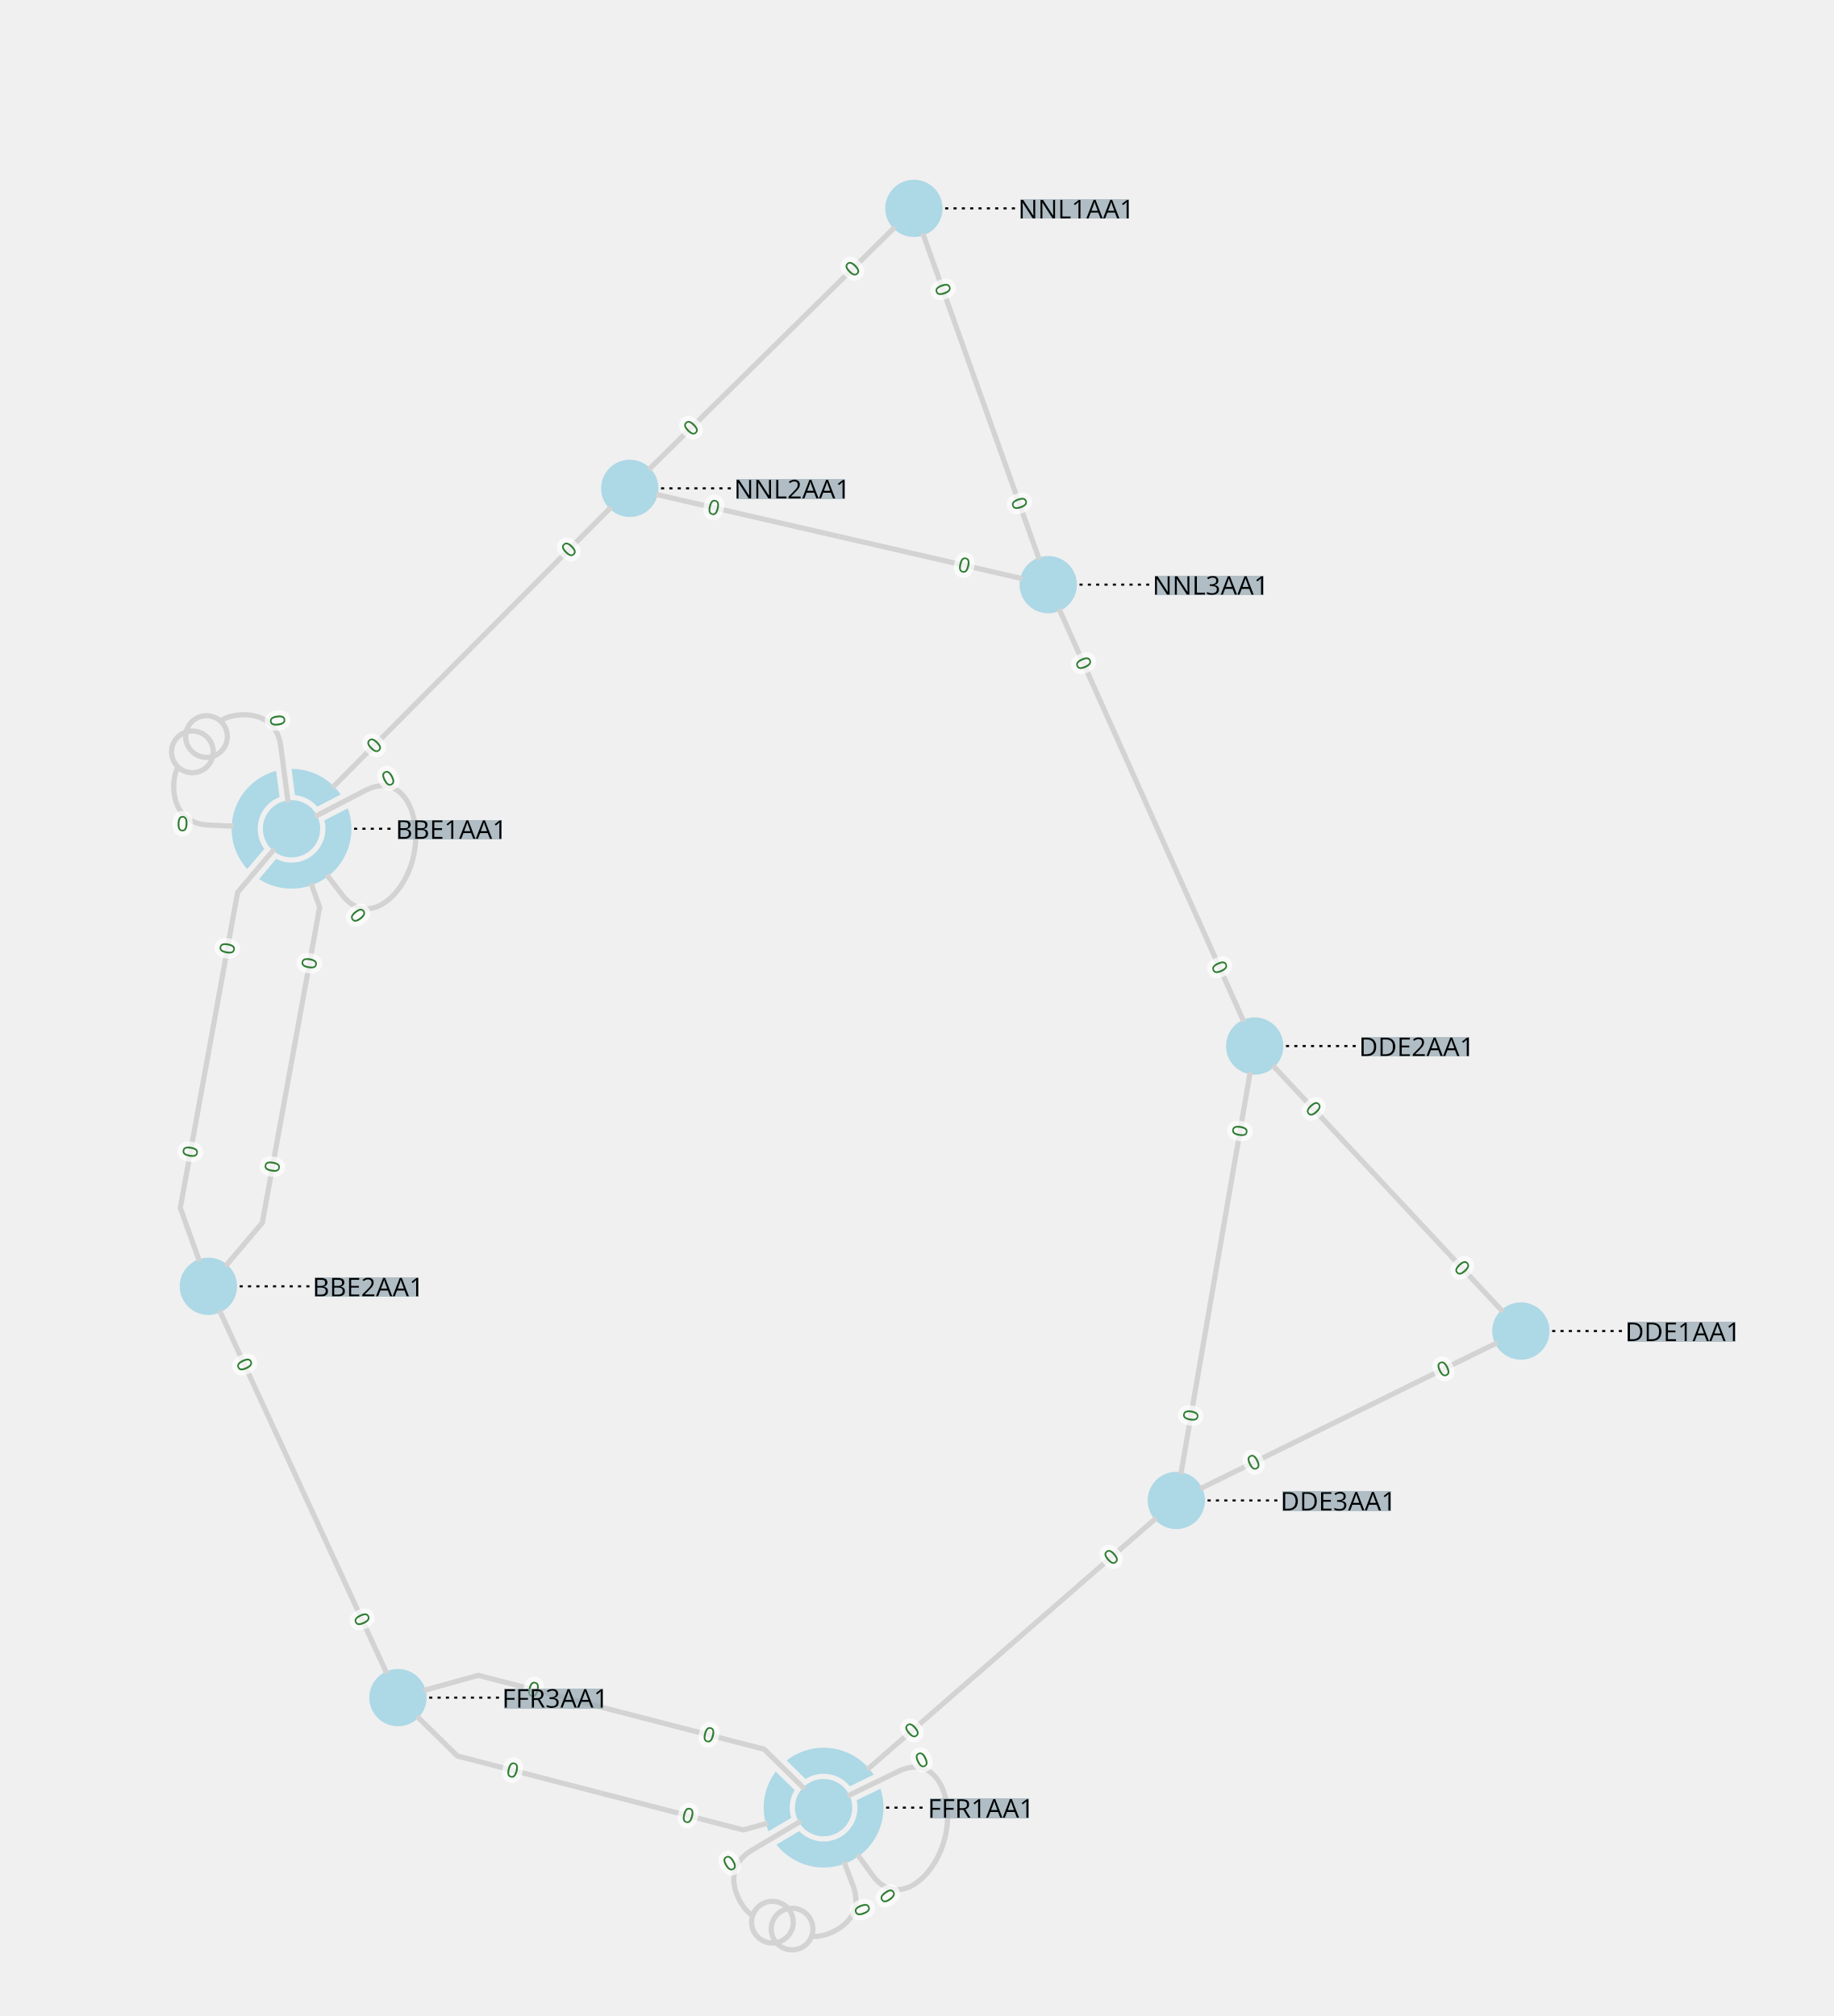
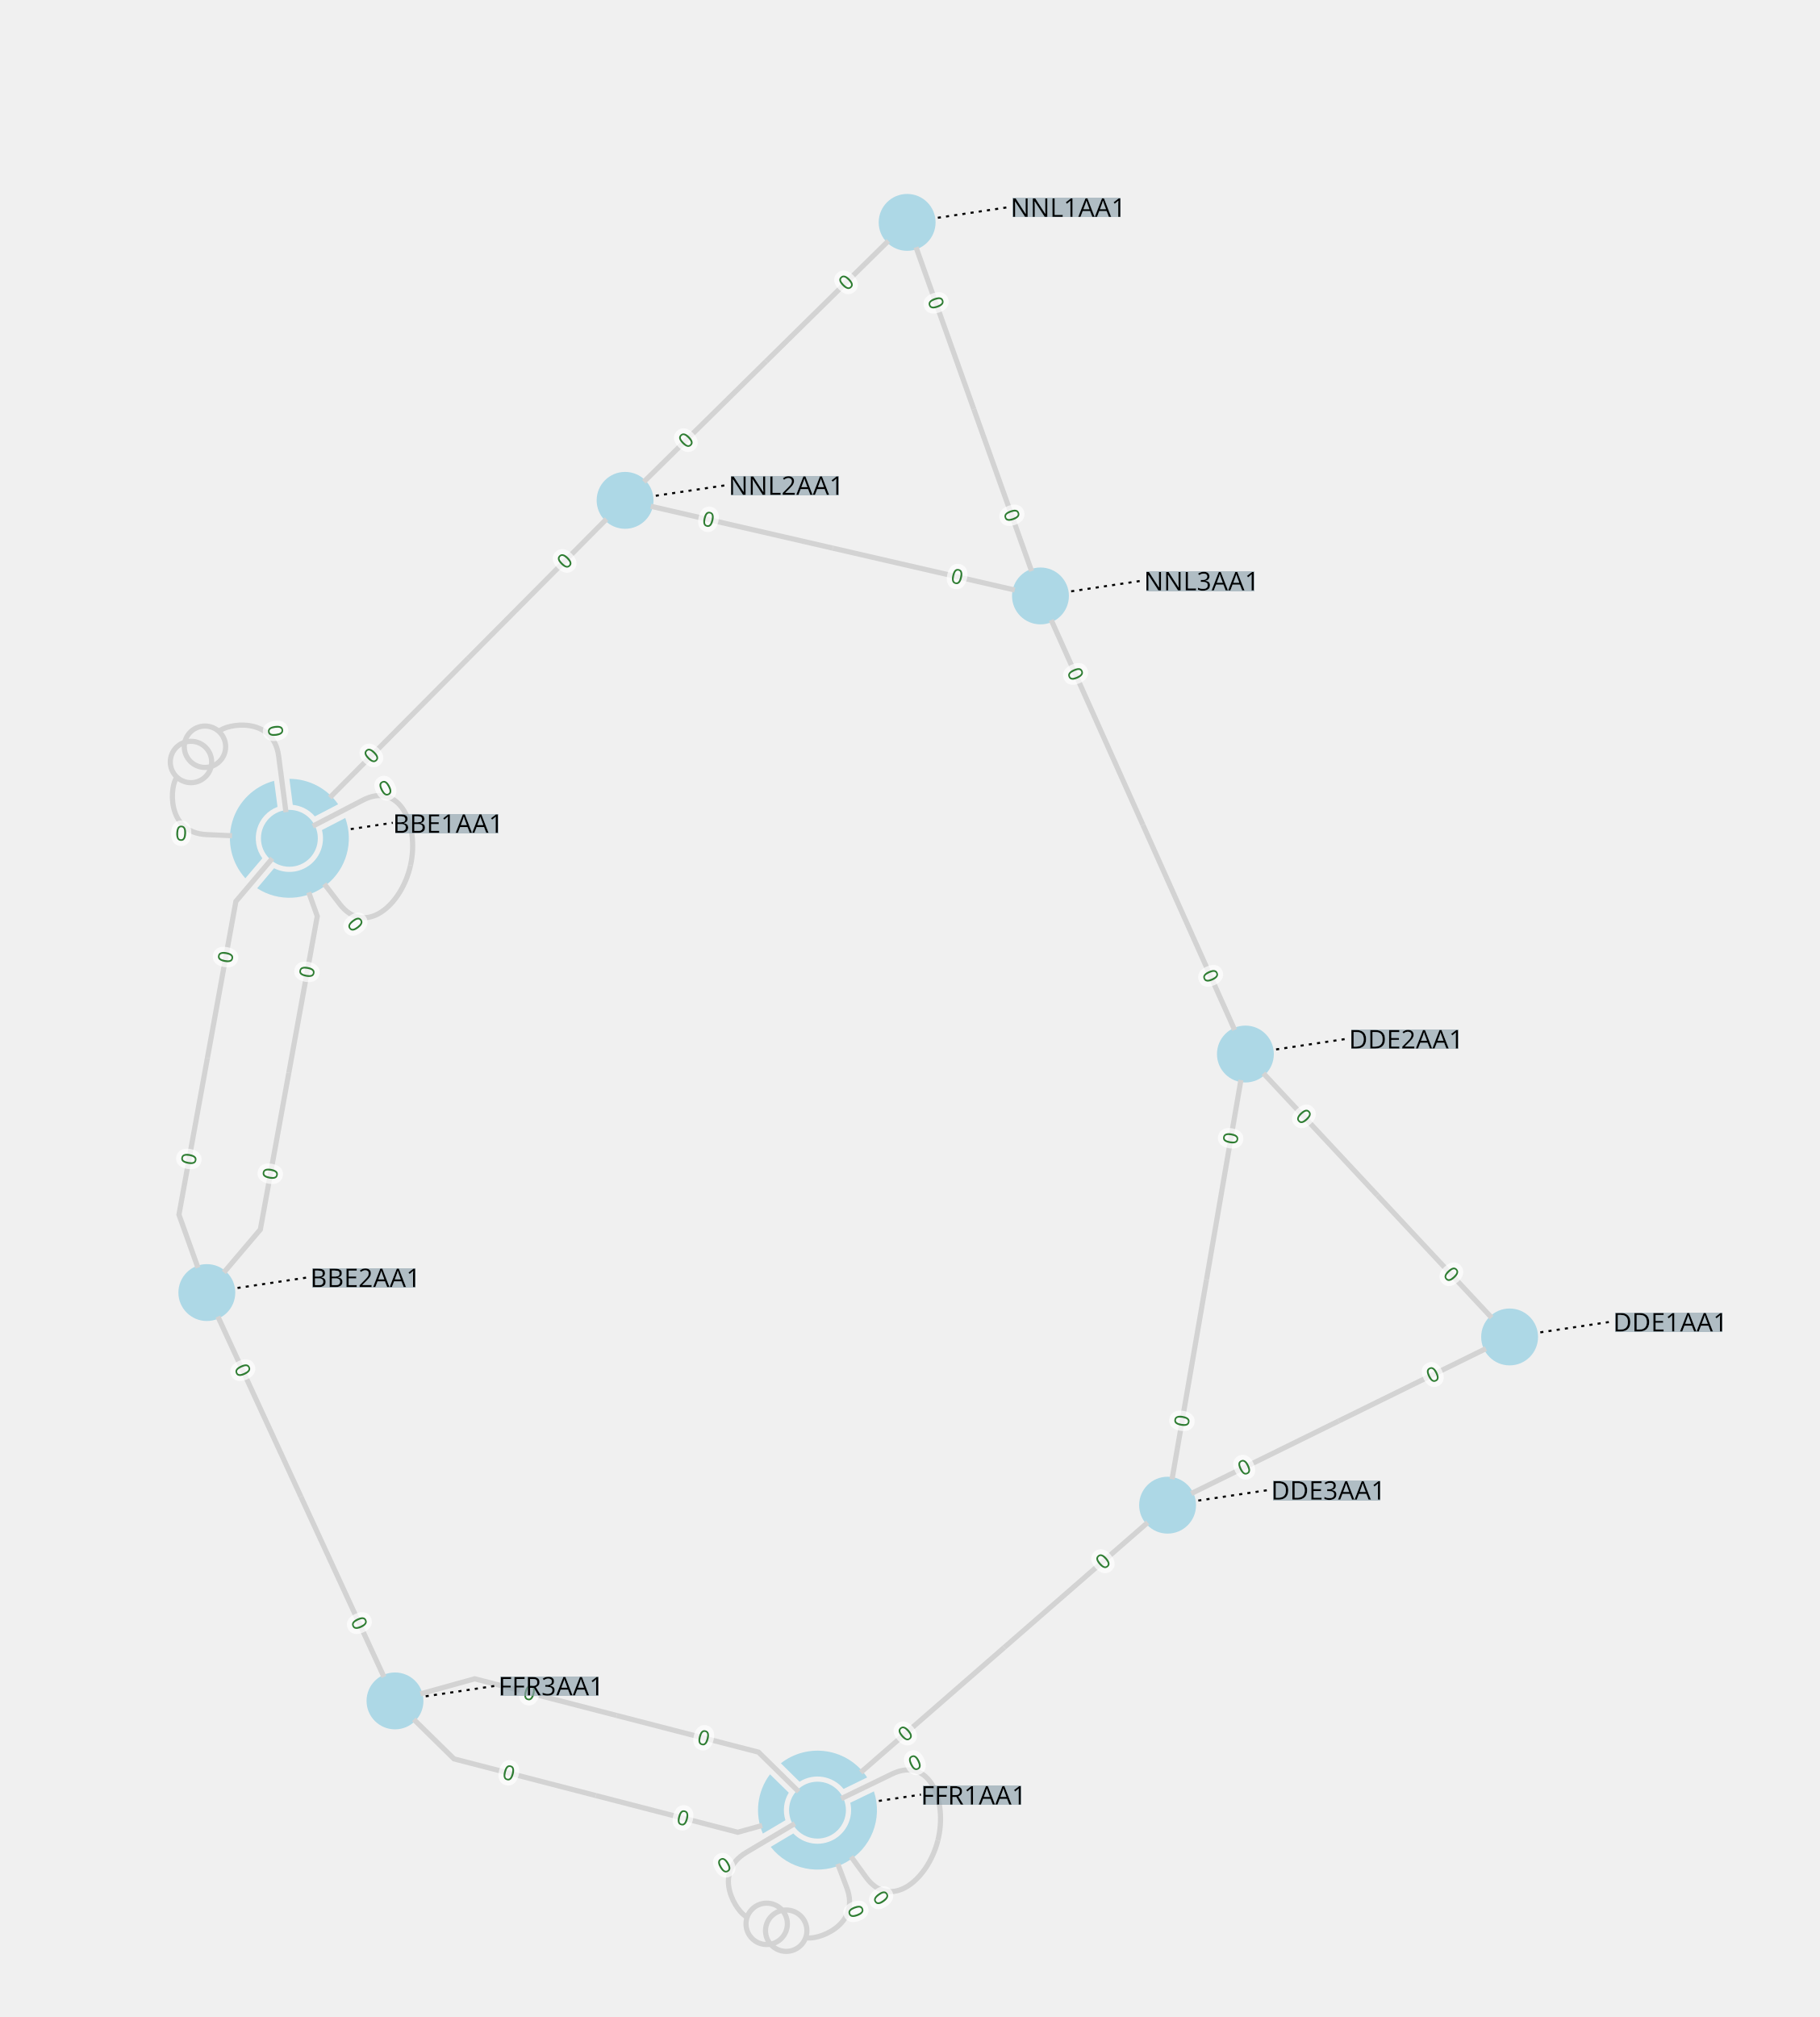
- <svg xmlns="http://www.w3.org/2000/svg" width="800.00" height="879.76" viewBox="-754.05 -1003.45 1759.67 1935.10">
+ <svg xmlns="http://www.w3.org/2000/svg" width="800.00" height="886.58" viewBox="-754.05 -1018.45 1759.67 1950.10">
  <style>
.nad-branch-edges polyline, .nad-branch-edges path {stroke: var(--nad-vl-color, lightgrey); stroke-width: 5; fill: none}
.nad-branch-edges circle {stroke: var(--nad-vl-color, lightgrey); stroke-width: 5; fill: none}
.nad-3wt-edges polyline {stroke: var(--nad-vl-color, lightgrey); stroke-width: 5; fill: none}
.nad-text-edges {stroke: black; stroke-width: 2; stroke-dasharray: 3,5}
.nad-branch-edges .nad-disconnected polyline, .nad-3wt-edges .nad-disconnected polyline {stroke-dasharray: 10,10}
.nad-vl-nodes circle, .nad-vl-nodes path {fill: var(--nad-vl-color, lightblue)}
.nad-vl-nodes circle.nad-unknown-busnode {stroke: lightgrey; stroke-width: 5; stroke-dasharray: 5,5; fill: none}
.nad-hvdc-edge polyline.nad-hvdc {stroke: grey; stroke-width: 20}
.nad-3wt-nodes circle {stroke: var(--nad-vl-color, lightgrey); stroke-width: 5; fill: none}
.nad-state-out .nad-arrow-in {visibility: hidden}
.nad-state-in .nad-arrow-out {visibility: hidden}
.nad-active path {stroke: none; fill: #546e7a}
.nad-active {visibility: visible}
.nad-reactive {visibility: hidden}
.nad-reactive path {stroke: none; fill: #0277bd}
.nad-text-background {flood-color: #90a4aeaa}
.nad-text-nodes {font: 25px "Verdana"; fill: black; dominant-baseline: central}
.nad-edge-infos text {font: 20px "Verdana"; dominant-baseline:middle; stroke: #FFFFFFAA; stroke-width: 10; stroke-linejoin:round; paint-order: stroke}
.nad-edge-infos .nad-state-in text {fill: #b71c1c}
.nad-edge-infos .nad-state-out text {fill: #2e7d32}
.nad-vl0to30 {--nad-vl-color: #AFB42B}
.nad-vl30to50 {--nad-vl-color: #EF9A9A}
.nad-vl50to70 {--nad-vl-color: #9C27B0}
.nad-vl70to120 {--nad-vl-color: #E65100}
.nad-vl120to180 {--nad-vl-color: #00ACC1}
.nad-vl180to300 {--nad-vl-color: #2E7D32}
.nad-vl300to500 {--nad-vl-color: #D32F2F}
.nad-branch-edges .nad-overload polyline, .nad-branch-edges .nad-overload path {animation: line-blink 3s infinite}
.nad-vl-nodes .nad-overvoltage {animation: node-over-blink 3s infinite}
.nad-vl-nodes .nad-undervoltage {animation: node-under-blink 3s infinite}

@keyframes line-blink {
  0%, 80%, 100% {stroke: var(--nad-vl-color, black); stroke-width: 5}
  40% {stroke: #FFEB3B; stroke-width: 15}
}
@keyframes node-over-blink {
  0%, 80%, 100% {stroke: white; stroke-width: 0}
  40% {stroke: #ff5722; stroke-width: 15}
}
@keyframes node-under-blink {
  0%, 80%, 100% {stroke: white; stroke-width: 0}
  40% {stroke: #00BCD4; stroke-width: 15}
}
</style>
  <defs>
    <filter id="textBgFilter" x="0" y="0" width="1" height="1">
      <feFlood class="nad-text-background" />
      <feComposite in="SourceGraphic" operator="over" />
    </filter>
  </defs>
  <g class="nad-vl-nodes">
    <g transform="translate(-474.24,-207.95)" id="0" class="nad-vl300to500">
      <circle r="27.50" id="1" />
      <path d="M0.029,-57.500 A57.500,57.500 55.053 0 1 47.148,-32.913 L24.652,-21.179 A32.500,32.500 -43.556 0 0 3.272,-32.335 Z M54.042,-19.639 A57.500,57.500 142.798 0 1 -31.170,48.318 L-14.794,28.938 A32.500,32.500 -131.300 0 0 31.504,-7.985 Z M-42.578,38.644 A57.500,57.500 117.309 0 1 -14.803,-55.562 L-11.470,-30.409 A32.500,32.500 -105.811 0 0 -26.133,19.322 Z " id="2" />
    </g>
    <g transform="translate(-554.05,231.25)" id="3" class="nad-vl300to500">
      <circle r="27.50" id="4" />
    </g>
    <g transform="translate(705.62,274.16)" id="5" class="nad-vl300to500">
      <circle r="27.50" id="6" />
    </g>
    <g transform="translate(450.15,0.62)" id="7" class="nad-vl300to500">
      <circle r="27.50" id="8" />
    </g>
    <g transform="translate(374.91,436.80)" id="9" class="nad-vl300to500">
      <circle r="27.50" id="10" />
    </g>
    <g transform="translate(36.39,731.65)" id="11" class="nad-vl300to500">
      <circle r="27.50" id="12" />
      <path d="M-35.426,-45.291 A57.500,57.500 94.686 0 1 48.034,-31.607 L25.223,-20.495 A32.500,32.500 -83.189 0 0 -17.358,-27.476 Z M54.561,-18.149 A57.500,57.500 160.237 0 1 -45.210,35.529 L-23.414,22.540 A32.500,32.500 -148.739 0 0 31.711,-7.118 Z M-52.844,22.666 A57.500,57.500 60.237 0 1 -45.909,-34.621 L-27.778,-16.871 A32.500,32.500 -48.739 0 0 -31.001,9.755 Z " id="13" />
    </g>
    <g transform="translate(-372.12,626.05)" id="14" class="nad-vl300to500">
      <circle r="27.50" id="15" />
    </g>
    <g transform="translate(123.07,-803.45)" id="16" class="nad-vl300to500">
      <circle r="27.50" id="17" />
    </g>
    <g transform="translate(-149.64,-534.70)" id="18" class="nad-vl300to500">
      <circle r="27.50" id="19" />
    </g>
    <g transform="translate(251.99,-442.28)" id="20" class="nad-vl300to500">
      <circle r="27.50" id="21" />
    </g>
  </g>
  <g class="nad-branch-edges">
    <g id="22">
      <g class="nad-vl300to500">
        <polyline points="-490.73,-188.51 -525.98,-146.94 -553.50,4.50" />
        <g class="nad-edge-infos" transform="translate(-531.34,-117.42)">
          <g class="nad-active nad-state-out">
            <g transform="rotate(-169.70)">
              <path class="nad-arrow-in" d="M-0.1 -0.1 H0.1 L0 0.1z" />
              <path class="nad-arrow-out" d="M-0.1 0.1 H0.1 L0 -0.1z" />
            </g>
            <text transform="rotate(-79.70)" x="-19.00" style="text-anchor:end">0</text>
          </g>
          <g class="nad-reactive nad-state-out">
            <g transform="rotate(-169.70)">
              <path class="nad-arrow-in" d="M-0.1 -0.1 H0.1 L0 0.1z" />
              <path class="nad-arrow-out" d="M-0.1 0.1 H0.1 L0 -0.1z" />
            </g>
            <text transform="rotate(-79.70)" x="-19.00" style="text-anchor:end">0</text>
          </g>
        </g>
      </g>
      <g class="nad-vl300to500">
        <polyline points="-562.65,207.24 -581.02,155.93 -553.50,4.50" />
        <g class="nad-edge-infos" transform="translate(-575.65,126.42)">
          <g class="nad-active nad-state-out">
            <g transform="rotate(10.30)">
              <path class="nad-arrow-in" d="M-0.1 -0.1 H0.1 L0 0.1z" />
              <path class="nad-arrow-out" d="M-0.1 0.1 H0.1 L0 -0.1z" />
            </g>
            <text transform="rotate(-79.70)" x="19.00">0</text>
          </g>
          <g class="nad-reactive nad-state-out">
            <g transform="rotate(10.30)">
              <path class="nad-arrow-in" d="M-0.1 -0.1 H0.1 L0 0.1z" />
              <path class="nad-arrow-out" d="M-0.1 0.1 H0.1 L0 -0.1z" />
            </g>
            <text transform="rotate(-79.70)" x="19.00">0</text>
          </g>
        </g>
      </g>
    </g>
    <g id="23">
      <g class="nad-vl300to500">
        <path d="M-451.61,-219.71 L-403.24,-244.83 C-367.74,-263.26 -348.41,-220.91 -357.11,-181.87" />
        <g class="nad-edge-infos" transform="translate(-403.24,-244.83)">
          <g class="nad-active nad-state-out">
            <g transform="rotate(62.56)">
              <path class="nad-arrow-in" d="M-0.1 -0.1 H0.1 L0 0.1z" />
              <path class="nad-arrow-out" d="M-0.1 0.1 H0.1 L0 -0.1z" />
            </g>
            <text transform="rotate(-27.44)" x="19.00">0</text>
          </g>
          <g class="nad-reactive nad-state-out">
            <g transform="rotate(62.56)">
              <path class="nad-arrow-in" d="M-0.1 -0.1 H0.1 L0 0.1z" />
              <path class="nad-arrow-out" d="M-0.1 0.1 H0.1 L0 -0.1z" />
            </g>
            <text transform="rotate(-27.44)" x="19.00">0</text>
          </g>
        </g>
      </g>
      <g class="nad-vl300to500">
        <path d="M-440.49,-163.89 L-425.60,-144.44 C-401.28,-112.68 -365.80,-142.82 -357.11,-181.87" />
        <g class="nad-edge-infos" transform="translate(-425.60,-144.44)">
          <g class="nad-active nad-state-out">
            <g transform="rotate(142.56)">
              <path class="nad-arrow-in" d="M-0.1 -0.1 H0.1 L0 0.1z" />
              <path class="nad-arrow-out" d="M-0.1 0.1 H0.1 L0 -0.1z" />
            </g>
            <text transform="rotate(52.56)" x="19.00">0</text>
          </g>
          <g class="nad-reactive nad-state-out">
            <g transform="rotate(142.56)">
              <path class="nad-arrow-in" d="M-0.1 -0.1 H0.1 L0 0.1z" />
              <path class="nad-arrow-out" d="M-0.1 0.1 H0.1 L0 -0.1z" />
            </g>
            <text transform="rotate(52.56)" x="19.00">0</text>
          </g>
        </g>
      </g>
    </g>
    <g id="24">
      <g class="nad-vl300to500">
        <polyline points="-537.56,211.80 -502.31,170.24 -474.79,18.80" />
        <g class="nad-edge-infos" transform="translate(-496.94,140.72)">
          <g class="nad-active nad-state-out">
            <g transform="rotate(10.30)">
              <path class="nad-arrow-in" d="M-0.1 -0.1 H0.1 L0 0.1z" />
              <path class="nad-arrow-out" d="M-0.1 0.1 H0.1 L0 -0.1z" />
            </g>
            <text transform="rotate(-79.70)" x="19.00">0</text>
          </g>
          <g class="nad-reactive nad-state-out">
            <g transform="rotate(10.30)">
              <path class="nad-arrow-in" d="M-0.1 -0.1 H0.1 L0 0.1z" />
              <path class="nad-arrow-out" d="M-0.1 0.1 H0.1 L0 -0.1z" />
            </g>
            <text transform="rotate(-79.70)" x="19.00">0</text>
          </g>
        </g>
      </g>
      <g class="nad-vl300to500">
        <polyline points="-455.53,-155.70 -447.27,-132.64 -474.79,18.80" />
        <g class="nad-edge-infos" transform="translate(-452.63,-103.12)">
          <g class="nad-active nad-state-out">
            <g transform="rotate(-169.70)">
              <path class="nad-arrow-in" d="M-0.1 -0.1 H0.1 L0 0.1z" />
              <path class="nad-arrow-out" d="M-0.1 0.1 H0.1 L0 -0.1z" />
            </g>
            <text transform="rotate(-79.70)" x="-19.00" style="text-anchor:end">0</text>
          </g>
          <g class="nad-reactive nad-state-out">
            <g transform="rotate(-169.70)">
              <path class="nad-arrow-in" d="M-0.1 -0.1 H0.1 L0 0.1z" />
              <path class="nad-arrow-out" d="M-0.1 0.1 H0.1 L0 -0.1z" />
            </g>
            <text transform="rotate(-79.70)" x="-19.00" style="text-anchor:end">0</text>
          </g>
        </g>
      </g>
    </g>
    <g id="25">
      <g class="nad-vl300to500">
        <polyline points="-167.61,-516.61 -301.37,-381.97" />
        <g class="nad-edge-infos" transform="translate(-190.52,-493.55)">
          <g class="nad-active nad-state-out">
            <g transform="rotate(-135.19)">
              <path class="nad-arrow-in" d="M-0.1 -0.1 H0.1 L0 0.1z" />
              <path class="nad-arrow-out" d="M-0.1 0.1 H0.1 L0 -0.1z" />
            </g>
            <text transform="rotate(-45.19)" x="-19.00" style="text-anchor:end">0</text>
          </g>
          <g class="nad-reactive nad-state-out">
            <g transform="rotate(-135.19)">
              <path class="nad-arrow-in" d="M-0.1 -0.1 H0.1 L0 0.1z" />
              <path class="nad-arrow-out" d="M-0.1 0.1 H0.1 L0 -0.1z" />
            </g>
            <text transform="rotate(-45.19)" x="-19.00" style="text-anchor:end">0</text>
          </g>
        </g>
      </g>
      <g class="nad-vl300to500">
        <polyline points="-435.12,-247.33 -301.37,-381.97" />
        <g class="nad-edge-infos" transform="translate(-412.22,-270.38)">
          <g class="nad-active nad-state-out">
            <g transform="rotate(44.81)">
              <path class="nad-arrow-in" d="M-0.1 -0.1 H0.1 L0 0.1z" />
              <path class="nad-arrow-out" d="M-0.1 0.1 H0.1 L0 -0.1z" />
            </g>
            <text transform="rotate(-45.19)" x="19.00">0</text>
          </g>
          <g class="nad-reactive nad-state-out">
            <g transform="rotate(44.81)">
              <path class="nad-arrow-in" d="M-0.1 -0.1 H0.1 L0 0.1z" />
              <path class="nad-arrow-out" d="M-0.1 0.1 H0.1 L0 -0.1z" />
            </g>
            <text transform="rotate(-45.19)" x="19.00">0</text>
          </g>
        </g>
      </g>
    </g>
    <g id="26">
      <g class="nad-vl300to500">
        <path d="M-529.68,-210.43 L-554.16,-211.52 C-594.12,-213.30 -589.68,-259.64 -582.92,-267.01" />
        <g class="nad-edge-infos" transform="translate(-554.16,-211.52)">
          <g class="nad-active nad-state-out">
            <g transform="rotate(-87.44)">
              <path class="nad-arrow-in" d="M-0.1 -0.1 H0.1 L0 0.1z" />
              <path class="nad-arrow-out" d="M-0.1 0.1 H0.1 L0 -0.1z" />
            </g>
            <text transform="rotate(-357.44)" x="-19.00" style="text-anchor:end">0</text>
          </g>
          <g class="nad-reactive nad-state-out">
            <g transform="rotate(-87.44)">
              <path class="nad-arrow-in" d="M-0.1 -0.1 H0.1 L0 0.1z" />
              <path class="nad-arrow-out" d="M-0.1 0.1 H0.1 L0 -0.1z" />
            </g>
            <text transform="rotate(-357.44)" x="-19.00" style="text-anchor:end">0</text>
          </g>
        </g>
        <circle cx="-569.39" cy="-281.74" r="20.00" />
      </g>
      <g class="nad-vl300to500">
        <path d="M-477.54,-233.24 L-484.60,-287.28 C-489.79,-326.94 -535.58,-318.58 -542.34,-311.21" />
        <g class="nad-edge-infos" transform="translate(-484.60,-287.28)">
          <g class="nad-active nad-state-out">
            <g transform="rotate(-7.44)">
              <path class="nad-arrow-in" d="M-0.1 -0.1 H0.1 L0 0.1z" />
              <path class="nad-arrow-out" d="M-0.1 0.1 H0.1 L0 -0.1z" />
            </g>
            <text transform="rotate(-277.44)" x="-19.00" style="text-anchor:end">0</text>
          </g>
          <g class="nad-reactive nad-state-out">
            <g transform="rotate(-7.44)">
              <path class="nad-arrow-in" d="M-0.1 -0.1 H0.1 L0 0.1z" />
              <path class="nad-arrow-out" d="M-0.1 0.1 H0.1 L0 -0.1z" />
            </g>
            <text transform="rotate(-277.44)" x="-19.00" style="text-anchor:end">0</text>
          </g>
        </g>
        <circle cx="-555.87" cy="-296.48" r="20.00" />
      </g>
    </g>
    <g id="27">
      <g class="nad-vl300to500">
        <polyline points="-543.38,254.41 -463.08,428.65" />
        <g class="nad-edge-infos" transform="translate(-529.78,283.93)">
          <g class="nad-active nad-state-out">
            <g transform="rotate(155.26)">
              <path class="nad-arrow-in" d="M-0.1 -0.1 H0.1 L0 0.1z" />
              <path class="nad-arrow-out" d="M-0.1 0.1 H0.1 L0 -0.1z" />
            </g>
            <text transform="rotate(65.26)" x="19.00">0</text>
          </g>
          <g class="nad-reactive nad-state-out">
            <g transform="rotate(155.26)">
              <path class="nad-arrow-in" d="M-0.1 -0.1 H0.1 L0 0.1z" />
              <path class="nad-arrow-out" d="M-0.1 0.1 H0.1 L0 -0.1z" />
            </g>
            <text transform="rotate(65.26)" x="19.00">0</text>
          </g>
        </g>
      </g>
      <g class="nad-vl300to500">
        <polyline points="-382.79,602.89 -463.08,428.65" />
        <g class="nad-edge-infos" transform="translate(-396.39,573.37)">
          <g class="nad-active nad-state-out">
            <g transform="rotate(-24.74)">
              <path class="nad-arrow-in" d="M-0.1 -0.1 H0.1 L0 0.1z" />
              <path class="nad-arrow-out" d="M-0.1 0.1 H0.1 L0 -0.1z" />
            </g>
            <text transform="rotate(-294.74)" x="-19.00" style="text-anchor:end">0</text>
          </g>
          <g class="nad-reactive nad-state-out">
            <g transform="rotate(-24.74)">
              <path class="nad-arrow-in" d="M-0.1 -0.1 H0.1 L0 0.1z" />
              <path class="nad-arrow-out" d="M-0.1 0.1 H0.1 L0 -0.1z" />
            </g>
            <text transform="rotate(-294.74)" x="-19.00" style="text-anchor:end">0</text>
          </g>
        </g>
      </g>
    </g>
    <g id="28">
      <g class="nad-vl300to500">
        <polyline points="688.22,255.53 577.89,137.39" />
        <g class="nad-edge-infos" transform="translate(666.04,231.77)">
          <g class="nad-active nad-state-out">
            <g transform="rotate(-43.04)">
              <path class="nad-arrow-in" d="M-0.1 -0.1 H0.1 L0 0.1z" />
              <path class="nad-arrow-out" d="M-0.1 0.1 H0.1 L0 -0.1z" />
            </g>
            <text transform="rotate(-313.04)" x="-19.00" style="text-anchor:end">0</text>
          </g>
          <g class="nad-reactive nad-state-out">
            <g transform="rotate(-43.04)">
              <path class="nad-arrow-in" d="M-0.1 -0.1 H0.1 L0 0.1z" />
              <path class="nad-arrow-out" d="M-0.1 0.1 H0.1 L0 -0.1z" />
            </g>
            <text transform="rotate(-313.04)" x="-19.00" style="text-anchor:end">0</text>
          </g>
        </g>
      </g>
      <g class="nad-vl300to500">
        <polyline points="467.55,19.25 577.89,137.39" />
        <g class="nad-edge-infos" transform="translate(489.74,43.00)">
          <g class="nad-active nad-state-out">
            <g transform="rotate(136.96)">
              <path class="nad-arrow-in" d="M-0.1 -0.1 H0.1 L0 0.1z" />
              <path class="nad-arrow-out" d="M-0.1 0.1 H0.1 L0 -0.1z" />
            </g>
            <text transform="rotate(46.96)" x="19.00">0</text>
          </g>
          <g class="nad-reactive nad-state-out">
            <g transform="rotate(136.96)">
              <path class="nad-arrow-in" d="M-0.1 -0.1 H0.1 L0 0.1z" />
              <path class="nad-arrow-out" d="M-0.1 0.1 H0.1 L0 -0.1z" />
            </g>
            <text transform="rotate(46.96)" x="19.00">0</text>
          </g>
        </g>
      </g>
    </g>
    <g id="29">
      <g class="nad-vl300to500">
        <polyline points="682.74,285.42 540.26,355.48" />
        <g class="nad-edge-infos" transform="translate(653.58,299.76)">
          <g class="nad-active nad-state-out">
            <g transform="rotate(-116.19)">
              <path class="nad-arrow-in" d="M-0.1 -0.1 H0.1 L0 0.1z" />
              <path class="nad-arrow-out" d="M-0.1 0.1 H0.1 L0 -0.1z" />
            </g>
            <text transform="rotate(-26.19)" x="-19.00" style="text-anchor:end">0</text>
          </g>
          <g class="nad-reactive nad-state-out">
            <g transform="rotate(-116.19)">
              <path class="nad-arrow-in" d="M-0.1 -0.1 H0.1 L0 0.1z" />
              <path class="nad-arrow-out" d="M-0.1 0.1 H0.1 L0 -0.1z" />
            </g>
            <text transform="rotate(-26.19)" x="-19.00" style="text-anchor:end">0</text>
          </g>
        </g>
      </g>
      <g class="nad-vl300to500">
        <polyline points="397.79,425.55 540.26,355.48" />
        <g class="nad-edge-infos" transform="translate(426.95,411.21)">
          <g class="nad-active nad-state-out">
            <g transform="rotate(63.81)">
              <path class="nad-arrow-in" d="M-0.1 -0.1 H0.1 L0 0.1z" />
              <path class="nad-arrow-out" d="M-0.1 0.1 H0.1 L0 -0.1z" />
            </g>
            <text transform="rotate(-26.19)" x="19.00">0</text>
          </g>
          <g class="nad-reactive nad-state-out">
            <g transform="rotate(63.81)">
              <path class="nad-arrow-in" d="M-0.1 -0.1 H0.1 L0 0.1z" />
              <path class="nad-arrow-out" d="M-0.1 0.1 H0.1 L0 -0.1z" />
            </g>
            <text transform="rotate(-26.19)" x="19.00">0</text>
          </g>
        </g>
      </g>
    </g>
    <g id="30">
      <g class="nad-vl300to500">
        <polyline points="445.81,25.75 412.53,218.71" />
        <g class="nad-edge-infos" transform="translate(440.29,57.77)">
          <g class="nad-active nad-state-out">
            <g transform="rotate(-170.21)">
              <path class="nad-arrow-in" d="M-0.1 -0.1 H0.1 L0 0.1z" />
              <path class="nad-arrow-out" d="M-0.1 0.1 H0.1 L0 -0.1z" />
            </g>
            <text transform="rotate(-80.21)" x="-19.00" style="text-anchor:end">0</text>
          </g>
          <g class="nad-reactive nad-state-out">
            <g transform="rotate(-170.21)">
              <path class="nad-arrow-in" d="M-0.1 -0.1 H0.1 L0 0.1z" />
              <path class="nad-arrow-out" d="M-0.1 0.1 H0.1 L0 -0.1z" />
            </g>
            <text transform="rotate(-80.21)" x="-19.00" style="text-anchor:end">0</text>
          </g>
        </g>
      </g>
      <g class="nad-vl300to500">
        <polyline points="379.24,411.67 412.53,218.71" />
        <g class="nad-edge-infos" transform="translate(384.77,379.65)">
          <g class="nad-active nad-state-out">
            <g transform="rotate(9.79)">
              <path class="nad-arrow-in" d="M-0.1 -0.1 H0.1 L0 0.1z" />
              <path class="nad-arrow-out" d="M-0.1 0.1 H0.1 L0 -0.1z" />
            </g>
            <text transform="rotate(-80.21)" x="19.00">0</text>
          </g>
          <g class="nad-reactive nad-state-out">
            <g transform="rotate(9.79)">
              <path class="nad-arrow-in" d="M-0.1 -0.1 H0.1 L0 0.1z" />
              <path class="nad-arrow-out" d="M-0.1 0.1 H0.1 L0 -0.1z" />
            </g>
            <text transform="rotate(-80.21)" x="19.00">0</text>
          </g>
        </g>
      </g>
    </g>
    <g id="31">
      <g class="nad-vl300to500">
        <polyline points="439.74,-22.66 351.07,-220.83" />
        <g class="nad-edge-infos" transform="translate(426.46,-52.33)">
          <g class="nad-active nad-state-out">
            <g transform="rotate(-24.10)">
              <path class="nad-arrow-in" d="M-0.1 -0.1 H0.1 L0 0.1z" />
              <path class="nad-arrow-out" d="M-0.1 0.1 H0.1 L0 -0.1z" />
            </g>
            <text transform="rotate(-294.10)" x="-19.00" style="text-anchor:end">0</text>
          </g>
          <g class="nad-reactive nad-state-out">
            <g transform="rotate(-24.10)">
              <path class="nad-arrow-in" d="M-0.1 -0.1 H0.1 L0 0.1z" />
              <path class="nad-arrow-out" d="M-0.1 0.1 H0.1 L0 -0.1z" />
            </g>
            <text transform="rotate(-294.10)" x="-19.00" style="text-anchor:end">0</text>
          </g>
        </g>
      </g>
      <g class="nad-vl300to500">
        <polyline points="262.40,-419.00 351.07,-220.83" />
        <g class="nad-edge-infos" transform="translate(275.68,-389.34)">
          <g class="nad-active nad-state-out">
            <g transform="rotate(155.90)">
              <path class="nad-arrow-in" d="M-0.1 -0.1 H0.1 L0 0.1z" />
              <path class="nad-arrow-out" d="M-0.1 0.1 H0.1 L0 -0.1z" />
            </g>
            <text transform="rotate(65.90)" x="19.00">0</text>
          </g>
          <g class="nad-reactive nad-state-out">
            <g transform="rotate(155.90)">
              <path class="nad-arrow-in" d="M-0.1 -0.1 H0.1 L0 0.1z" />
              <path class="nad-arrow-out" d="M-0.1 0.1 H0.1 L0 -0.1z" />
            </g>
            <text transform="rotate(65.90)" x="19.00">0</text>
          </g>
        </g>
      </g>
    </g>
    <g id="32">
      <g class="nad-vl300to500">
        <polyline points="78.24,695.20 216.96,574.38" />
        <g class="nad-edge-infos" transform="translate(102.75,673.85)">
          <g class="nad-active nad-state-out">
            <g transform="rotate(48.94)">
              <path class="nad-arrow-in" d="M-0.1 -0.1 H0.1 L0 0.1z" />
              <path class="nad-arrow-out" d="M-0.1 0.1 H0.1 L0 -0.1z" />
            </g>
            <text transform="rotate(-41.06)" x="19.00">0</text>
          </g>
          <g class="nad-reactive nad-state-out">
            <g transform="rotate(48.94)">
              <path class="nad-arrow-in" d="M-0.1 -0.1 H0.1 L0 0.1z" />
              <path class="nad-arrow-out" d="M-0.1 0.1 H0.1 L0 -0.1z" />
            </g>
            <text transform="rotate(-41.06)" x="19.00">0</text>
          </g>
        </g>
      </g>
      <g class="nad-vl300to500">
        <polyline points="355.68,453.55 216.96,574.38" />
        <g class="nad-edge-infos" transform="translate(331.17,474.90)">
          <g class="nad-active nad-state-out">
            <g transform="rotate(-131.06)">
              <path class="nad-arrow-in" d="M-0.1 -0.1 H0.1 L0 0.1z" />
              <path class="nad-arrow-out" d="M-0.1 0.1 H0.1 L0 -0.1z" />
            </g>
            <text transform="rotate(-41.06)" x="-19.00" style="text-anchor:end">0</text>
          </g>
          <g class="nad-reactive nad-state-out">
            <g transform="rotate(-131.06)">
              <path class="nad-arrow-in" d="M-0.1 -0.1 H0.1 L0 0.1z" />
              <path class="nad-arrow-out" d="M-0.1 0.1 H0.1 L0 -0.1z" />
            </g>
            <text transform="rotate(-41.06)" x="-19.00" style="text-anchor:end">0</text>
          </g>
        </g>
      </g>
    </g>
    <g id="33">
      <g class="nad-vl300to500">
        <path d="M59.34,720.52 L108.37,696.74 C144.36,679.29 162.53,722.15 152.76,760.94" />
        <g class="nad-edge-infos" transform="translate(108.37,696.74)">
          <g class="nad-active nad-state-out">
            <g transform="rotate(64.13)">
              <path class="nad-arrow-in" d="M-0.1 -0.1 H0.1 L0 0.1z" />
              <path class="nad-arrow-out" d="M-0.1 0.1 H0.1 L0 -0.1z" />
            </g>
            <text transform="rotate(-25.87)" x="19.00">0</text>
          </g>
          <g class="nad-reactive nad-state-out">
            <g transform="rotate(64.13)">
              <path class="nad-arrow-in" d="M-0.1 -0.1 H0.1 L0 0.1z" />
              <path class="nad-arrow-out" d="M-0.1 0.1 H0.1 L0 -0.1z" />
            </g>
            <text transform="rotate(-25.87)" x="19.00">0</text>
          </g>
        </g>
      </g>
      <g class="nad-vl300to500">
        <path d="M68.91,776.62 L83.27,796.48 C106.71,828.89 143.00,799.73 152.76,760.94" />
        <g class="nad-edge-infos" transform="translate(83.27,796.48)">
          <g class="nad-active nad-state-out">
            <g transform="rotate(144.13)">
              <path class="nad-arrow-in" d="M-0.1 -0.1 H0.1 L0 0.1z" />
              <path class="nad-arrow-out" d="M-0.1 0.1 H0.1 L0 -0.1z" />
            </g>
            <text transform="rotate(54.13)" x="19.00">0</text>
          </g>
          <g class="nad-reactive nad-state-out">
            <g transform="rotate(144.13)">
              <path class="nad-arrow-in" d="M-0.1 -0.1 H0.1 L0 0.1z" />
              <path class="nad-arrow-out" d="M-0.1 0.1 H0.1 L0 -0.1z" />
            </g>
            <text transform="rotate(54.13)" x="19.00">0</text>
          </g>
        </g>
      </g>
    </g>
    <g id="34">
      <g class="nad-vl300to500">
        <polyline points="18.20,713.78 -20.67,675.58 -157.85,640.12" />
        <g class="nad-edge-infos" transform="translate(-49.72,668.08)">
          <g class="nad-active nad-state-out">
            <g transform="rotate(-75.51)">
              <path class="nad-arrow-in" d="M-0.1 -0.1 H0.1 L0 0.1z" />
              <path class="nad-arrow-out" d="M-0.1 0.1 H0.1 L0 -0.1z" />
            </g>
            <text transform="rotate(-345.51)" x="-19.00" style="text-anchor:end">0</text>
          </g>
          <g class="nad-reactive nad-state-out">
            <g transform="rotate(-75.51)">
              <path class="nad-arrow-in" d="M-0.1 -0.1 H0.1 L0 0.1z" />
              <path class="nad-arrow-out" d="M-0.1 0.1 H0.1 L0 -0.1z" />
            </g>
            <text transform="rotate(-345.51)" x="-19.00" style="text-anchor:end">0</text>
          </g>
        </g>
      </g>
      <g class="nad-vl300to500">
        <polyline points="-347.54,619.23 -295.03,604.66 -157.85,640.12" />
        <g class="nad-edge-infos" transform="translate(-265.98,612.17)">
          <g class="nad-active nad-state-out">
            <g transform="rotate(104.49)">
              <path class="nad-arrow-in" d="M-0.1 -0.1 H0.1 L0 0.1z" />
              <path class="nad-arrow-out" d="M-0.1 0.1 H0.1 L0 -0.1z" />
            </g>
            <text transform="rotate(14.49)" x="19.00">0</text>
          </g>
          <g class="nad-reactive nad-state-out">
            <g transform="rotate(104.49)">
              <path class="nad-arrow-in" d="M-0.1 -0.1 H0.1 L0 0.1z" />
              <path class="nad-arrow-out" d="M-0.1 0.1 H0.1 L0 -0.1z" />
            </g>
            <text transform="rotate(14.49)" x="19.00">0</text>
          </g>
        </g>
      </g>
    </g>
    <g id="35">
      <g class="nad-vl300to500">
        <polyline points="-17.09,746.49 -40.70,753.04 -177.87,717.58" />
        <g class="nad-edge-infos" transform="translate(-69.74,745.53)">
          <g class="nad-active nad-state-out">
            <g transform="rotate(-75.51)">
              <path class="nad-arrow-in" d="M-0.1 -0.1 H0.1 L0 0.1z" />
              <path class="nad-arrow-out" d="M-0.1 0.1 H0.1 L0 -0.1z" />
            </g>
            <text transform="rotate(-345.51)" x="-19.00" style="text-anchor:end">0</text>
          </g>
          <g class="nad-reactive nad-state-out">
            <g transform="rotate(-75.51)">
              <path class="nad-arrow-in" d="M-0.1 -0.1 H0.1 L0 0.1z" />
              <path class="nad-arrow-out" d="M-0.1 0.1 H0.1 L0 -0.1z" />
            </g>
            <text transform="rotate(-345.51)" x="-19.00" style="text-anchor:end">0</text>
          </g>
        </g>
      </g>
      <g class="nad-vl300to500">
        <polyline points="-353.93,643.92 -315.05,682.11 -177.87,717.58" />
        <g class="nad-edge-infos" transform="translate(-286.01,689.62)">
          <g class="nad-active nad-state-out">
            <g transform="rotate(104.49)">
              <path class="nad-arrow-in" d="M-0.1 -0.1 H0.1 L0 0.1z" />
              <path class="nad-arrow-out" d="M-0.1 0.1 H0.1 L0 -0.1z" />
            </g>
            <text transform="rotate(14.49)" x="19.00">0</text>
          </g>
          <g class="nad-reactive nad-state-out">
            <g transform="rotate(104.49)">
              <path class="nad-arrow-in" d="M-0.1 -0.1 H0.1 L0 0.1z" />
              <path class="nad-arrow-out" d="M-0.1 0.1 H0.1 L0 -0.1z" />
            </g>
            <text transform="rotate(14.49)" x="19.00">0</text>
          </g>
        </g>
      </g>
    </g>
    <g id="36">
      <g class="nad-vl300to500">
        <path d="M56.00,783.57 L64.65,806.49 C78.79,843.91 34.46,858.13 25.02,854.82" />
        <g class="nad-edge-infos" transform="translate(64.65,806.49)">
          <g class="nad-active nad-state-out">
            <g transform="rotate(159.31)">
              <path class="nad-arrow-in" d="M-0.1 -0.1 H0.1 L0 0.1z" />
              <path class="nad-arrow-out" d="M-0.1 0.1 H0.1 L0 -0.1z" />
            </g>
            <text transform="rotate(69.31)" x="19.00">0</text>
          </g>
          <g class="nad-reactive nad-state-out">
            <g transform="rotate(159.31)">
              <path class="nad-arrow-in" d="M-0.1 -0.1 H0.1 L0 0.1z" />
              <path class="nad-arrow-out" d="M-0.1 0.1 H0.1 L0 -0.1z" />
            </g>
            <text transform="rotate(69.31)" x="19.00">0</text>
          </g>
        </g>
        <circle cx="6.14" cy="848.21" r="20.00" />
      </g>
      <g class="nad-vl300to500">
        <path d="M14.46,744.67 L-32.40,772.48 C-66.80,792.90 -41.04,831.67 -31.60,834.98" />
        <g class="nad-edge-infos" transform="translate(-32.40,772.48)">
          <g class="nad-active nad-state-out">
            <g transform="rotate(-120.69)">
              <path class="nad-arrow-in" d="M-0.1 -0.1 H0.1 L0 0.1z" />
              <path class="nad-arrow-out" d="M-0.1 0.1 H0.1 L0 -0.1z" />
            </g>
            <text transform="rotate(-30.69)" x="-19.00" style="text-anchor:end">0</text>
          </g>
          <g class="nad-reactive nad-state-out">
            <g transform="rotate(-120.69)">
              <path class="nad-arrow-in" d="M-0.1 -0.1 H0.1 L0 0.1z" />
              <path class="nad-arrow-out" d="M-0.1 0.1 H0.1 L0 -0.1z" />
            </g>
            <text transform="rotate(-30.69)" x="-19.00" style="text-anchor:end">0</text>
          </g>
        </g>
        <circle cx="-12.73" cy="841.59" r="20.00" />
      </g>
    </g>
    <g id="37">
      <g class="nad-vl300to500">
        <polyline points="104.91,-785.55 -13.29,-669.08" />
        <g class="nad-edge-infos" transform="translate(81.76,-762.74)">
          <g class="nad-active nad-state-out">
            <g transform="rotate(-134.58)">
              <path class="nad-arrow-in" d="M-0.1 -0.1 H0.1 L0 0.1z" />
              <path class="nad-arrow-out" d="M-0.1 0.1 H0.1 L0 -0.1z" />
            </g>
            <text transform="rotate(-44.58)" x="-19.00" style="text-anchor:end">0</text>
          </g>
          <g class="nad-reactive nad-state-out">
            <g transform="rotate(-134.58)">
              <path class="nad-arrow-in" d="M-0.1 -0.1 H0.1 L0 0.1z" />
              <path class="nad-arrow-out" d="M-0.1 0.1 H0.1 L0 -0.1z" />
            </g>
            <text transform="rotate(-44.58)" x="-19.00" style="text-anchor:end">0</text>
          </g>
        </g>
      </g>
      <g class="nad-vl300to500">
        <polyline points="-131.48,-552.60 -13.29,-669.08" />
        <g class="nad-edge-infos" transform="translate(-108.33,-575.41)">
          <g class="nad-active nad-state-out">
            <g transform="rotate(45.42)">
              <path class="nad-arrow-in" d="M-0.1 -0.1 H0.1 L0 0.1z" />
              <path class="nad-arrow-out" d="M-0.1 0.1 H0.1 L0 -0.1z" />
            </g>
            <text transform="rotate(-44.58)" x="19.00">0</text>
          </g>
          <g class="nad-reactive nad-state-out">
            <g transform="rotate(45.42)">
              <path class="nad-arrow-in" d="M-0.1 -0.1 H0.1 L0 0.1z" />
              <path class="nad-arrow-out" d="M-0.1 0.1 H0.1 L0 -0.1z" />
            </g>
            <text transform="rotate(-44.58)" x="19.00">0</text>
          </g>
        </g>
      </g>
    </g>
    <g id="38">
      <g class="nad-vl300to500">
        <polyline points="131.64,-779.44 187.53,-622.87" />
        <g class="nad-edge-infos" transform="translate(142.57,-748.83)">
          <g class="nad-active nad-state-out">
            <g transform="rotate(160.36)">
              <path class="nad-arrow-in" d="M-0.1 -0.1 H0.1 L0 0.1z" />
              <path class="nad-arrow-out" d="M-0.1 0.1 H0.1 L0 -0.1z" />
            </g>
            <text transform="rotate(70.36)" x="19.00">0</text>
          </g>
          <g class="nad-reactive nad-state-out">
            <g transform="rotate(160.36)">
              <path class="nad-arrow-in" d="M-0.1 -0.1 H0.1 L0 0.1z" />
              <path class="nad-arrow-out" d="M-0.1 0.1 H0.1 L0 -0.1z" />
            </g>
            <text transform="rotate(70.36)" x="19.00">0</text>
          </g>
        </g>
      </g>
      <g class="nad-vl300to500">
        <polyline points="243.42,-466.29 187.53,-622.87" />
        <g class="nad-edge-infos" transform="translate(232.49,-496.90)">
          <g class="nad-active nad-state-out">
            <g transform="rotate(-19.64)">
              <path class="nad-arrow-in" d="M-0.1 -0.1 H0.1 L0 0.1z" />
              <path class="nad-arrow-out" d="M-0.1 0.1 H0.1 L0 -0.1z" />
            </g>
            <text transform="rotate(-289.64)" x="-19.00" style="text-anchor:end">0</text>
          </g>
          <g class="nad-reactive nad-state-out">
            <g transform="rotate(-19.64)">
              <path class="nad-arrow-in" d="M-0.1 -0.1 H0.1 L0 0.1z" />
              <path class="nad-arrow-out" d="M-0.1 0.1 H0.1 L0 -0.1z" />
            </g>
            <text transform="rotate(-289.64)" x="-19.00" style="text-anchor:end">0</text>
          </g>
        </g>
      </g>
    </g>
    <g id="39">
      <g class="nad-vl300to500">
        <polyline points="-124.79,-528.98 51.17,-488.49" />
        <g class="nad-edge-infos" transform="translate(-93.12,-521.69)">
          <g class="nad-active nad-state-out">
            <g transform="rotate(102.96)">
              <path class="nad-arrow-in" d="M-0.1 -0.1 H0.1 L0 0.1z" />
              <path class="nad-arrow-out" d="M-0.1 0.1 H0.1 L0 -0.1z" />
            </g>
            <text transform="rotate(12.96)" x="19.00">0</text>
          </g>
          <g class="nad-reactive nad-state-out">
            <g transform="rotate(102.96)">
              <path class="nad-arrow-in" d="M-0.1 -0.1 H0.1 L0 0.1z" />
              <path class="nad-arrow-out" d="M-0.1 0.1 H0.1 L0 -0.1z" />
            </g>
            <text transform="rotate(12.96)" x="19.00">0</text>
          </g>
        </g>
      </g>
      <g class="nad-vl300to500">
        <polyline points="227.14,-448.00 51.17,-488.49" />
        <g class="nad-edge-infos" transform="translate(195.47,-455.29)">
          <g class="nad-active nad-state-out">
            <g transform="rotate(-77.04)">
              <path class="nad-arrow-in" d="M-0.1 -0.1 H0.1 L0 0.1z" />
              <path class="nad-arrow-out" d="M-0.1 0.1 H0.1 L0 -0.1z" />
            </g>
            <text transform="rotate(-347.04)" x="-19.00" style="text-anchor:end">0</text>
          </g>
          <g class="nad-reactive nad-state-out">
            <g transform="rotate(-77.04)">
              <path class="nad-arrow-in" d="M-0.1 -0.1 H0.1 L0 0.1z" />
              <path class="nad-arrow-out" d="M-0.1 0.1 H0.1 L0 -0.1z" />
            </g>
            <text transform="rotate(-347.04)" x="-19.00" style="text-anchor:end">0</text>
          </g>
        </g>
      </g>
    </g>
  </g>
  <g class="nad-text-edges">
-     <polyline id="0_edge" points="-414.24,-207.95 -374.24,-207.95" />
-     <polyline id="3_edge" points="-524.05,231.25 -454.05,231.25" />
-     <polyline id="5_edge" points="735.62,274.16 805.62,274.16" />
-     <polyline id="7_edge" points="480.15,0.62 550.15,0.62" />
-     <polyline id="9_edge" points="404.91,436.80 474.91,436.80" />
-     <polyline id="11_edge" points="96.39,731.65 136.39,731.65" />
-     <polyline id="14_edge" points="-342.12,626.05 -272.12,626.05" />
-     <polyline id="16_edge" points="153.07,-803.45 223.07,-803.45" />
-     <polyline id="18_edge" points="-119.64,-534.70 -49.64,-534.70" />
-     <polyline id="20_edge" points="281.99,-442.28 351.99,-442.28" />
+     <polyline id="0_edge" points="-414.90,-216.85 -374.24,-222.95" />
+     <polyline id="3_edge" points="-524.38,226.80 -454.05,216.25" />
+     <polyline id="5_edge" points="735.29,269.71 805.62,259.16" />
+     <polyline id="7_edge" points="479.82,-3.83 550.15,-14.38" />
+     <polyline id="9_edge" points="404.57,432.35 474.91,421.80" />
+     <polyline id="11_edge" points="95.73,722.75 136.39,716.65" />
+     <polyline id="14_edge" points="-342.45,621.59 -272.12,611.05" />
+     <polyline id="16_edge" points="152.74,-807.90 223.07,-818.45" />
+     <polyline id="18_edge" points="-119.97,-539.15 -49.64,-549.70" />
+     <polyline id="20_edge" points="281.66,-446.73 351.99,-457.28" />
  </g>
  <g class="nad-text-nodes">
-     <text filter="url(#textBgFilter)" y="-207.95" x="-374.24">BBE1AA1</text>
-     <text filter="url(#textBgFilter)" y="231.25" x="-454.05">BBE2AA1</text>
-     <text filter="url(#textBgFilter)" y="274.16" x="805.62">DDE1AA1</text>
-     <text filter="url(#textBgFilter)" y="0.62" x="550.15">DDE2AA1</text>
-     <text filter="url(#textBgFilter)" y="436.80" x="474.91">DDE3AA1</text>
-     <text filter="url(#textBgFilter)" y="731.65" x="136.39">FFR1AA1</text>
-     <text filter="url(#textBgFilter)" y="626.05" x="-272.12">FFR3AA1</text>
-     <text filter="url(#textBgFilter)" y="-803.45" x="223.07">NNL1AA1</text>
-     <text filter="url(#textBgFilter)" y="-534.70" x="-49.64">NNL2AA1</text>
-     <text filter="url(#textBgFilter)" y="-442.28" x="351.99">NNL3AA1</text>
+     <text filter="url(#textBgFilter)" y="-222.95" x="-374.24">BBE1AA1</text>
+     <text filter="url(#textBgFilter)" y="216.25" x="-454.05">BBE2AA1</text>
+     <text filter="url(#textBgFilter)" y="259.16" x="805.62">DDE1AA1</text>
+     <text filter="url(#textBgFilter)" y="-14.38" x="550.15">DDE2AA1</text>
+     <text filter="url(#textBgFilter)" y="421.80" x="474.91">DDE3AA1</text>
+     <text filter="url(#textBgFilter)" y="716.65" x="136.39">FFR1AA1</text>
+     <text filter="url(#textBgFilter)" y="611.05" x="-272.12">FFR3AA1</text>
+     <text filter="url(#textBgFilter)" y="-818.45" x="223.07">NNL1AA1</text>
+     <text filter="url(#textBgFilter)" y="-549.70" x="-49.64">NNL2AA1</text>
+     <text filter="url(#textBgFilter)" y="-457.28" x="351.99">NNL3AA1</text>
  </g>
</svg>
